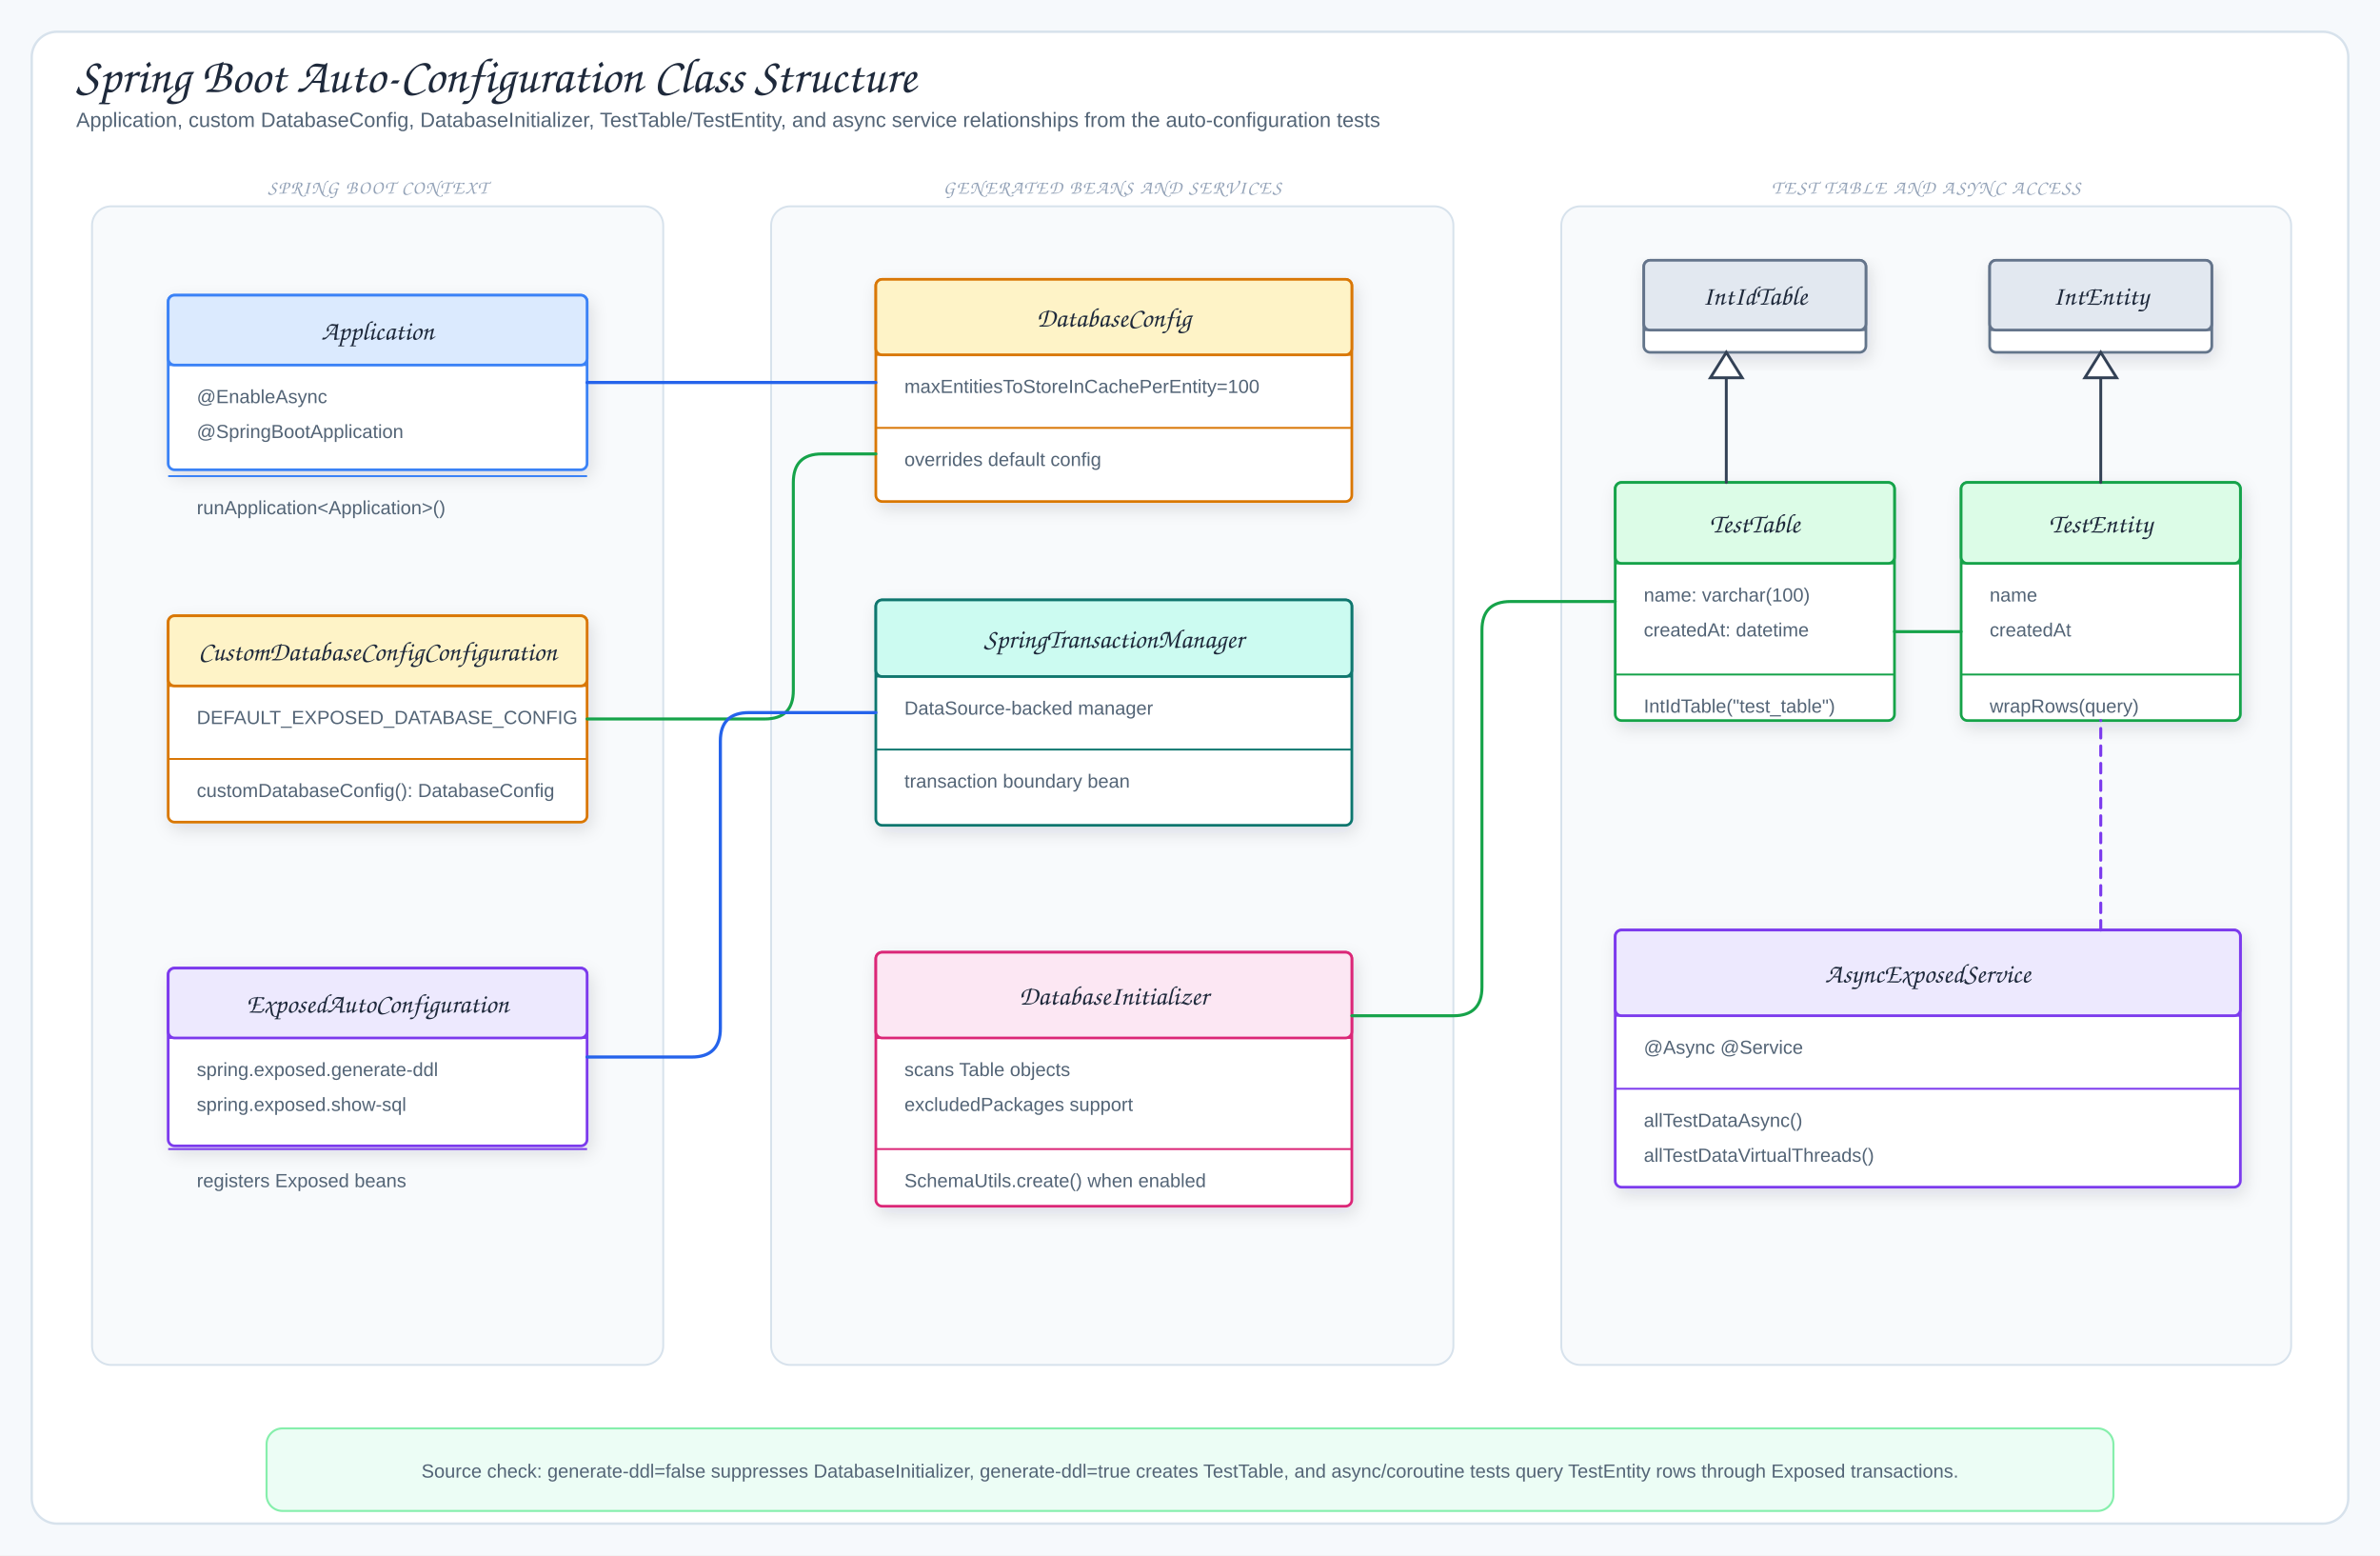
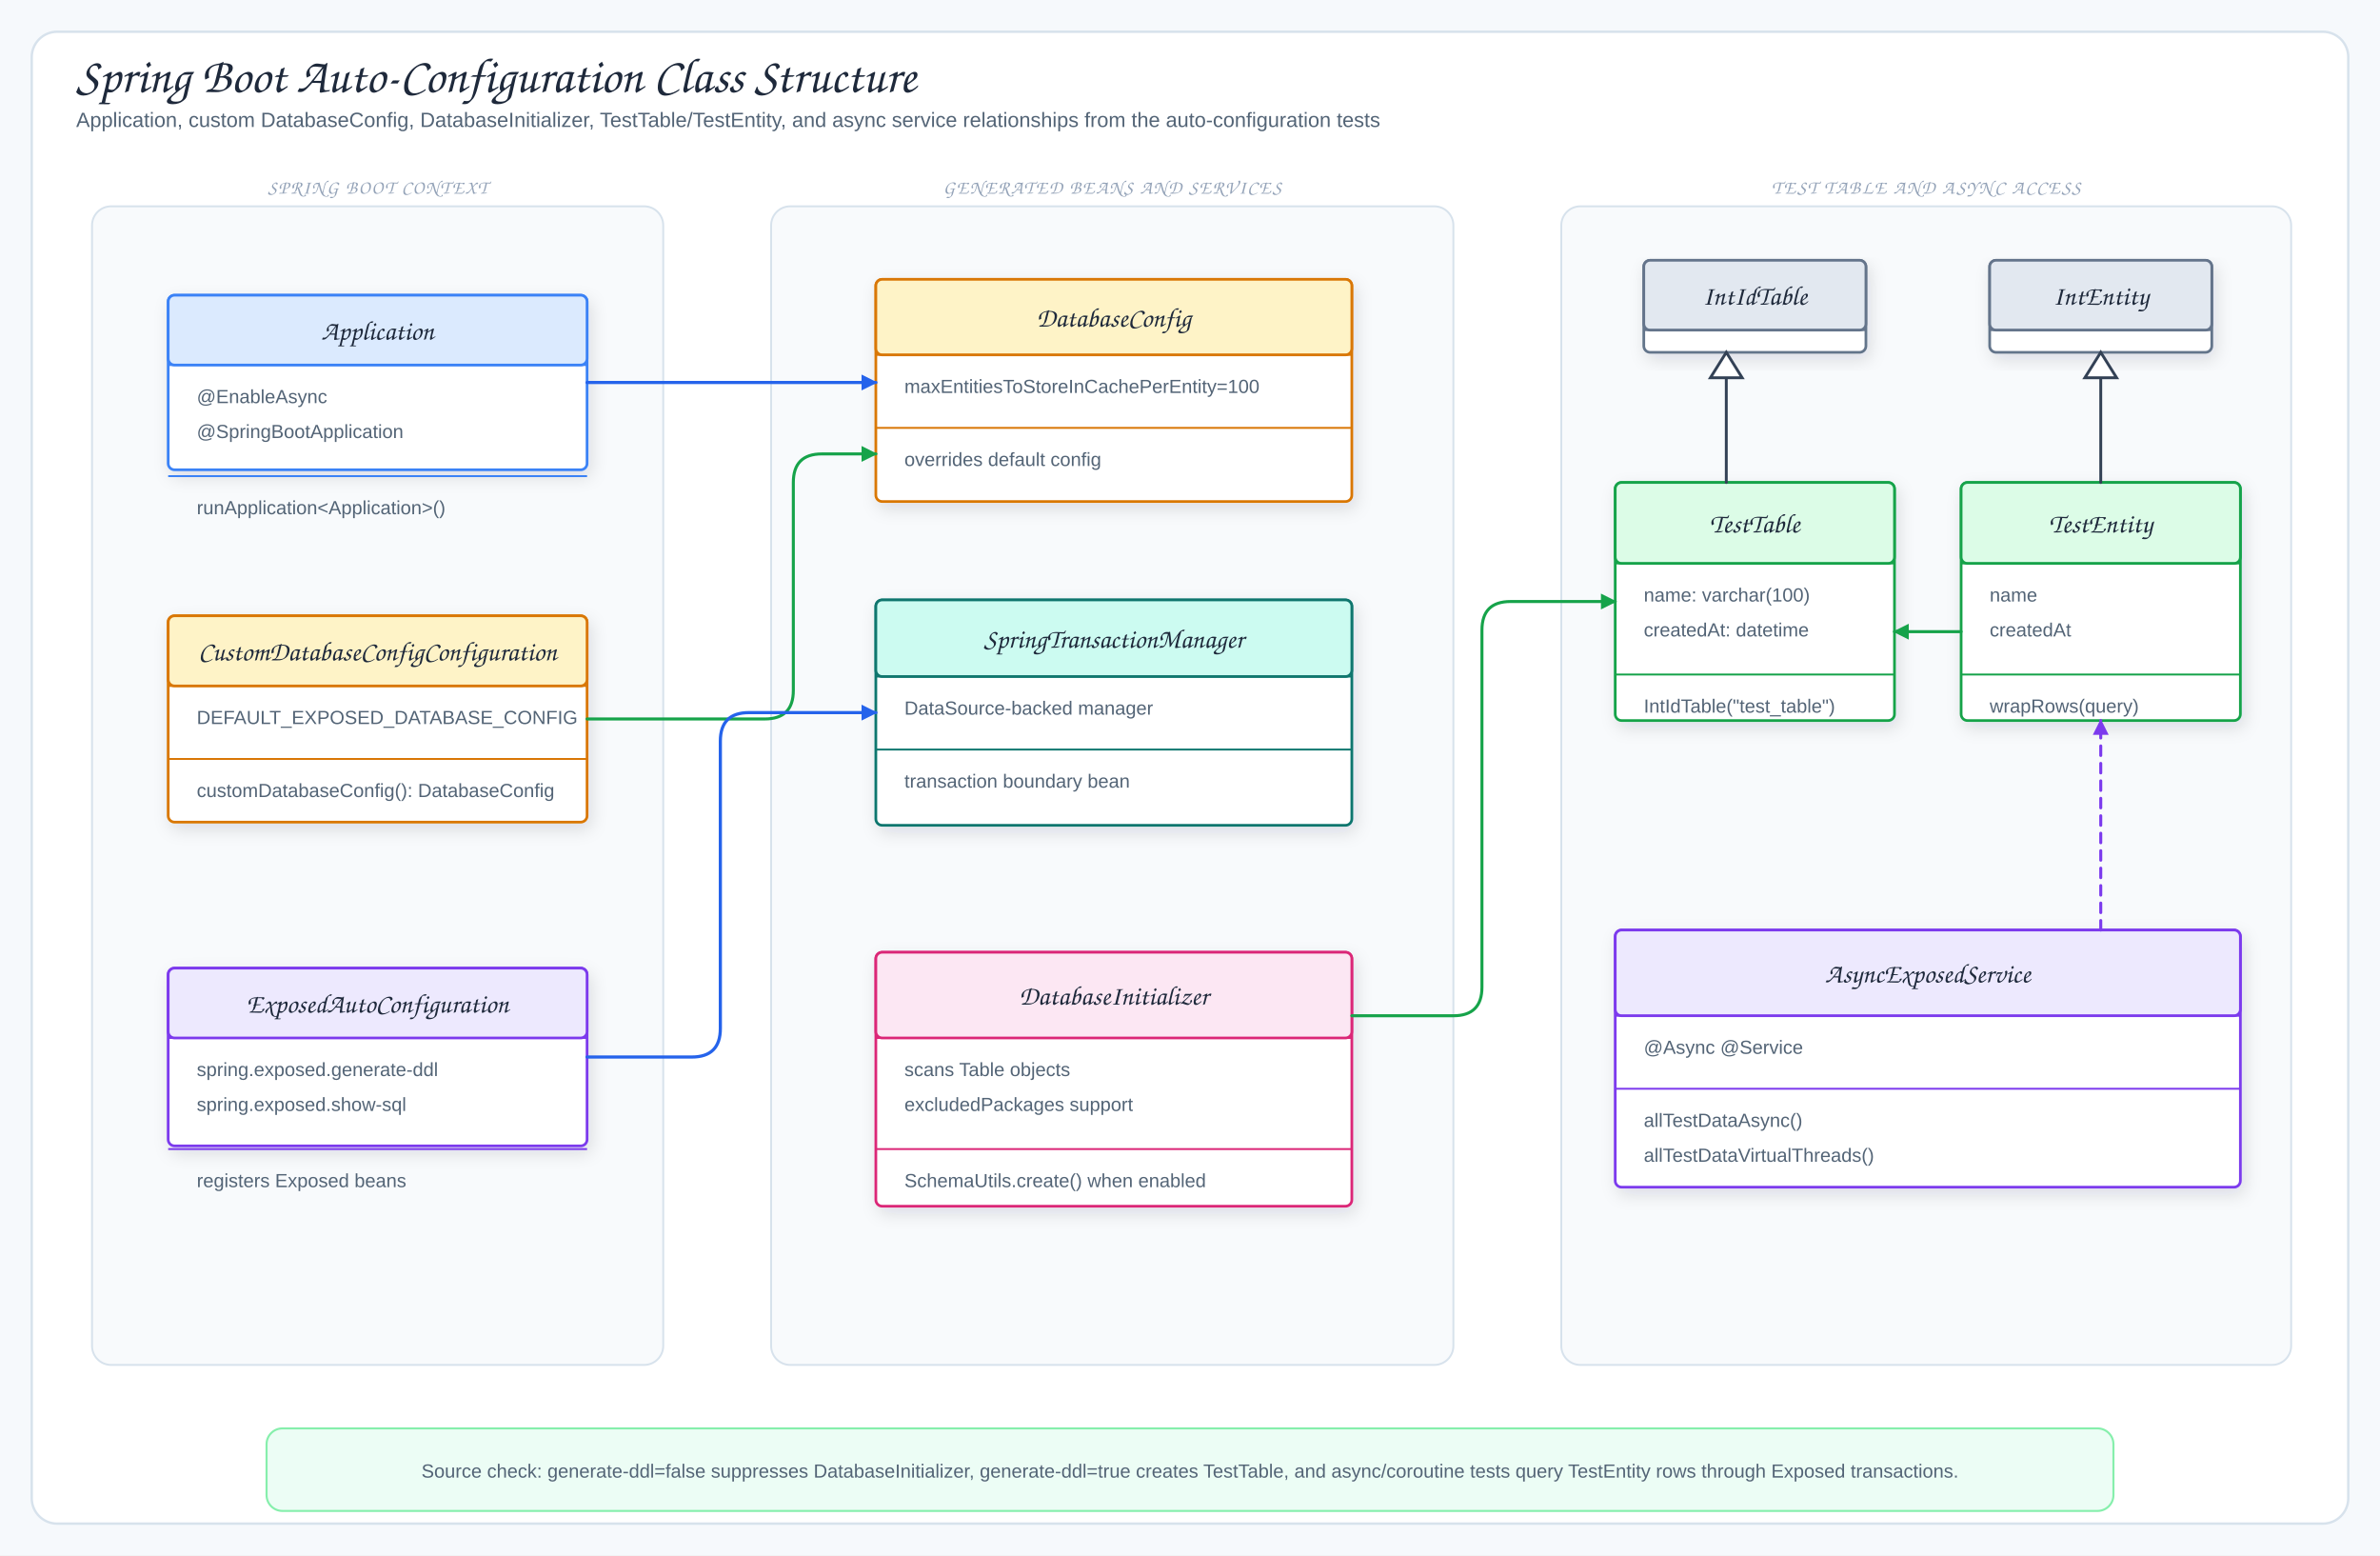
<svg xmlns="http://www.w3.org/2000/svg" viewBox="0 0 1500 980" width="1500" height="980" role="img" aria-label="Spring Boot Auto-Configuration Class Structure">
  <defs>
    <filter id="shadow" x="-10%" y="-10%" width="120%" height="130%">
      <feDropShadow dx="2" dy="4" stdDeviation="5" flood-color="#1f2937" flood-opacity="0.12" />
    </filter>
    <marker id="arrowBlue" markerUnits="userSpaceOnUse" markerWidth="10" markerHeight="10" refX="9" refY="5" orient="auto">
      <path d="M 0 0 L 10 5 L 0 10 Z" fill="#2563eb" />
    </marker>
    <marker id="arrowGreen" markerUnits="userSpaceOnUse" markerWidth="10" markerHeight="10" refX="9" refY="5" orient="auto">
      <path d="M 0 0 L 10 5 L 0 10 Z" fill="#16a34a" />
    </marker>
    <marker id="arrowOrange" markerUnits="userSpaceOnUse" markerWidth="10" markerHeight="10" refX="9" refY="5" orient="auto">
      <path d="M 0 0 L 10 5 L 0 10 Z" fill="#ea580c" />
    </marker>
    <marker id="arrowPurple" markerUnits="userSpaceOnUse" markerWidth="10" markerHeight="10" refX="9" refY="5" orient="auto">
      <path d="M 0 0 L 10 5 L 0 10 Z" fill="#7c3aed" />
    </marker>
    <marker id="arrowGray" markerUnits="userSpaceOnUse" markerWidth="10" markerHeight="10" refX="9" refY="5" orient="auto">
      <path d="M 0 0 L 10 5 L 0 10 Z" fill="#64748b" />
    </marker>
    <style>
.canvas{fill:#f6f9fc}.frame{fill:#fff;stroke:#d7e2ec;stroke-width:1.5}
.title{font-family:"Architects Daughter","Comic Sans MS",cursive;font-size:31px;fill:#1e293b}
.subtitle,.detail{font-family:"Comic Mono","Comic Sans MS","Comic Sans","Comic Neue",Arial,sans-serif;fill:#536476}
.subtitle{font-size:13px}.detail{font-size:12px}.tiny{font-family:"Comic Mono","Comic Sans MS","Comic Sans","Comic Neue",Arial,sans-serif;font-size:10px;fill:#64748b}
.label{font-family:"Architects Daughter","Comic Sans MS",cursive;font-size:16px;fill:#1e293b}
.className{font-family:"Architects Daughter","Comic Sans MS",cursive;font-size:17px;fill:#1e293b}
.panelTitle{font-family:"Architects Daughter","Comic Sans MS",cursive;font-size:12px;letter-spacing:.08em;fill:#94a3b8}
.card,.uml{stroke-width:1.7;filter:url(#shadow)}.panel{fill:#f8fafc;stroke:#d7e2ec;stroke-width:1.2}
- .arrow{fill:none;stroke:#2563eb;stroke-width:2;stroke-linecap:round;stroke-linejoin:round}
- .mapLine{fill:none;stroke:#16a34a;stroke-width:1.9;stroke-linecap:round;stroke-linejoin:round}
- .dbUse{fill:none;stroke:#ea580c;stroke-width:2;stroke-linecap:round;stroke-linejoin:round}
- .runtimeUse{fill:none;stroke:#7c3aed;stroke-width:1.9;stroke-dasharray:6 5;stroke-linecap:round;stroke-linejoin:round}
- .returnLine{fill:none;stroke:#64748b;stroke-width:1.7;stroke-dasharray:7 5;stroke-linecap:round;stroke-linejoin:round}
+ .arrow{fill:none;stroke:#2563eb;stroke-width:2;stroke-linecap:round;stroke-linejoin:round;marker-end:url(#arrowBlue)}
+ .mapLine{fill:none;stroke:#16a34a;stroke-width:1.9;stroke-linecap:round;stroke-linejoin:round;marker-end:url(#arrowGreen)}
+ .dbUse{fill:none;stroke:#ea580c;stroke-width:2;stroke-linecap:round;stroke-linejoin:round;marker-end:url(#arrowOrange)}
+ .runtimeUse{fill:none;stroke:#7c3aed;stroke-width:1.9;stroke-dasharray:6 5;stroke-linecap:round;stroke-linejoin:round;marker-end:url(#arrowPurple)}
+ .returnLine{fill:none;stroke:#64748b;stroke-width:1.7;stroke-dasharray:7 5;stroke-linecap:round;stroke-linejoin:round;marker-end:url(#arrowGray)}
.inherit{fill:none;stroke:#334155;stroke-width:1.8;stroke-linecap:round;stroke-linejoin:round}
.lifeline{stroke:#cbd5e1;stroke-width:1.4;stroke-dasharray:5 6}
</style>
  </defs>
  <rect width="1500" height="980" class="canvas" />
  <rect x="20" y="20" width="1460" height="940" rx="16" class="frame" />
  <text x="48" y="58" class="title">Spring Boot Auto-Configuration Class Structure</text>
  <text x="48" y="80" class="subtitle">Application, custom DatabaseConfig, DatabaseInitializer, TestTable/TestEntity, and async service relationships from the auto-configuration tests</text>
  <rect x="58" y="130" width="360" height="730" rx="12" class="panel" />
  <text x="238" y="122" class="panelTitle" text-anchor="middle">SPRING BOOT CONTEXT</text>
  <rect x="106" y="186" width="264" height="110" rx="4" fill="#fff" stroke="#3b82f6" class="uml" />
  <rect x="106" y="186" width="264" height="44" rx="4" fill="#dbeafe" stroke="#3b82f6" stroke-width="1.7" />
  <line x1="106" y1="230" x2="370" y2="230" stroke="#3b82f6" stroke-width="1.2" />
  <text x="238" y="214" class="className" text-anchor="middle">Application</text>
  <text x="124" y="254" class="detail">@EnableAsync</text>
  <text x="124" y="276" class="detail">@SpringBootApplication</text>
  <line x1="106" y1="300" x2="370" y2="300" stroke="#3b82f6" stroke-width="1.2" />
  <text x="124" y="324" class="detail">runApplication&lt;Application&gt;()</text>
  <rect x="106" y="388" width="264" height="130" rx="4" fill="#fff" stroke="#d97706" class="uml" />
  <rect x="106" y="388" width="264" height="44.2" rx="4" fill="#fef3c7" stroke="#d97706" stroke-width="1.7" />
  <line x1="106" y1="432.2" x2="370" y2="432.2" stroke="#d97706" stroke-width="1.2" />
  <text x="238" y="416.1" class="className" text-anchor="middle">CustomDatabaseConfigConfiguration</text>
  <text x="124" y="456.2" class="detail">DEFAULT_EXPOSED_DATABASE_CONFIG</text>
  <line x1="106" y1="478.2" x2="370" y2="478.2" stroke="#d97706" stroke-width="1.2" />
  <text x="124" y="502.2" class="detail">customDatabaseConfig(): DatabaseConfig</text>
  <rect x="106" y="610" width="264" height="112" rx="4" fill="#fff" stroke="#7c3aed" class="uml" />
  <rect x="106" y="610" width="264" height="44" rx="4" fill="#ede9fe" stroke="#7c3aed" stroke-width="1.7" />
  <line x1="106" y1="654" x2="370" y2="654" stroke="#7c3aed" stroke-width="1.2" />
  <text x="238" y="638" class="className" text-anchor="middle">ExposedAutoConfiguration</text>
  <text x="124" y="678" class="detail">spring.exposed.generate-ddl</text>
  <text x="124" y="700" class="detail">spring.exposed.show-sql</text>
  <line x1="106" y1="724" x2="370" y2="724" stroke="#7c3aed" stroke-width="1.2" />
  <text x="124" y="748" class="detail">registers Exposed beans</text>
  <rect x="486" y="130" width="430" height="730" rx="12" class="panel" />
  <text x="701" y="122" class="panelTitle" text-anchor="middle">GENERATED BEANS AND SERVICES</text>
  <rect x="552" y="176" width="300" height="140" rx="4" fill="#fff" stroke="#d97706" class="uml" />
  <rect x="552" y="176" width="300" height="47.6" rx="4" fill="#fef3c7" stroke="#d97706" stroke-width="1.7" />
  <line x1="552" y1="223.6" x2="852" y2="223.6" stroke="#d97706" stroke-width="1.2" />
  <text x="702" y="205.8" class="className" text-anchor="middle">DatabaseConfig</text>
  <text x="570" y="247.6" class="detail">maxEntitiesToStoreInCachePerEntity=100</text>
  <line x1="552" y1="269.6" x2="852" y2="269.6" stroke="#d97706" stroke-width="1.2" />
  <text x="570" y="293.6" class="detail">overrides default config</text>
  <rect x="552" y="378" width="300" height="142" rx="4" fill="#fff" stroke="#0f766e" class="uml" />
  <rect x="552" y="378" width="300" height="48.28" rx="4" fill="#ccfbf1" stroke="#0f766e" stroke-width="1.7" />
  <line x1="552" y1="426.28" x2="852" y2="426.28" stroke="#0f766e" stroke-width="1.2" />
  <text x="702" y="408.14" class="className" text-anchor="middle">SpringTransactionManager</text>
  <text x="570" y="450.28" class="detail">DataSource-backed manager</text>
  <line x1="552" y1="472.28" x2="852" y2="472.28" stroke="#0f766e" stroke-width="1.2" />
  <text x="570" y="496.28" class="detail">transaction boundary bean</text>
  <rect x="552" y="600" width="300" height="160" rx="4" fill="#fff" stroke="#db2777" class="uml" />
  <rect x="552" y="600" width="300" height="54" rx="4" fill="#fce7f3" stroke="#db2777" stroke-width="1.7" />
  <line x1="552" y1="654" x2="852" y2="654" stroke="#db2777" stroke-width="1.2" />
  <text x="702" y="633" class="className" text-anchor="middle">DatabaseInitializer</text>
  <text x="570" y="678" class="detail">scans Table objects</text>
  <text x="570" y="700" class="detail">excludedPackages support</text>
  <line x1="552" y1="724" x2="852" y2="724" stroke="#db2777" stroke-width="1.2" />
  <text x="570" y="748" class="detail">SchemaUtils.create() when enabled</text>
  <rect x="984" y="130" width="460" height="730" rx="12" class="panel" />
  <text x="1214" y="122" class="panelTitle" text-anchor="middle">TEST TABLE AND ASYNC ACCESS</text>
  <rect x="1036" y="164" width="140" height="58" rx="4" fill="#fff" stroke="#64748b" class="uml" />
  <rect x="1036" y="164" width="140" height="44" rx="4" fill="#e2e8f0" stroke="#64748b" stroke-width="1.7" />
  <line x1="1036" y1="208" x2="1176" y2="208" stroke="#64748b" stroke-width="1.2" />
  <text x="1106" y="192" class="className" text-anchor="middle">IntIdTable</text>
  <rect x="1254" y="164" width="140" height="58" rx="4" fill="#fff" stroke="#64748b" class="uml" />
  <rect x="1254" y="164" width="140" height="44" rx="4" fill="#e2e8f0" stroke="#64748b" stroke-width="1.7" />
  <line x1="1254" y1="208" x2="1394" y2="208" stroke="#64748b" stroke-width="1.2" />
  <text x="1324" y="192" class="className" text-anchor="middle">IntEntity</text>
  <rect x="1018" y="304" width="176" height="150" rx="4" fill="#fff" stroke="#16a34a" class="uml" />
  <rect x="1018" y="304" width="176" height="51" rx="4" fill="#dcfce7" stroke="#16a34a" stroke-width="1.7" />
  <line x1="1018" y1="355" x2="1194" y2="355" stroke="#16a34a" stroke-width="1.2" />
  <text x="1106" y="335.5" class="className" text-anchor="middle">TestTable</text>
  <text x="1036" y="379" class="detail">name: varchar(100)</text>
  <text x="1036" y="401" class="detail">createdAt: datetime</text>
  <line x1="1018" y1="425" x2="1194" y2="425" stroke="#16a34a" stroke-width="1.2" />
  <text x="1036" y="449" class="detail">IntIdTable("test_table")</text>
  <rect x="1236" y="304" width="176" height="150" rx="4" fill="#fff" stroke="#16a34a" class="uml" />
  <rect x="1236" y="304" width="176" height="51" rx="4" fill="#dcfce7" stroke="#16a34a" stroke-width="1.7" />
  <line x1="1236" y1="355" x2="1412" y2="355" stroke="#16a34a" stroke-width="1.2" />
  <text x="1324" y="335.5" class="className" text-anchor="middle">TestEntity</text>
  <text x="1254" y="379" class="detail">name</text>
  <text x="1254" y="401" class="detail">createdAt</text>
  <line x1="1236" y1="425" x2="1412" y2="425" stroke="#16a34a" stroke-width="1.2" />
  <text x="1254" y="449" class="detail">wrapRows(query)</text>
  <rect x="1018" y="586" width="394" height="162" rx="4" fill="#fff" stroke="#7c3aed" class="uml" />
  <rect x="1018" y="586" width="394" height="54" rx="4" fill="#ede9fe" stroke="#7c3aed" stroke-width="1.7" />
  <line x1="1018" y1="640" x2="1412" y2="640" stroke="#7c3aed" stroke-width="1.2" />
  <text x="1215" y="619" class="className" text-anchor="middle">AsyncExposedService</text>
  <text x="1036" y="664" class="detail">@Async @Service</text>
  <line x1="1018" y1="686" x2="1412" y2="686" stroke="#7c3aed" stroke-width="1.2" />
  <text x="1036" y="710" class="detail">allTestDataAsync()</text>
  <text x="1036" y="732" class="detail">allTestDataVirtualThreads()</text>
  <path d="M1088,304 L1088,238" class="inherit" />
  <path d="M1088,222 L1078,238 L1098,238 Z" fill="#fff" stroke="#334155" stroke-width="1.8" />
  <path d="M1324,304 L1324,238" class="inherit" />
  <path d="M1324,222 L1314,238 L1334,238 Z" fill="#fff" stroke="#334155" stroke-width="1.8" />
-   <path d="M370,241 L552,241" class="arrow" />
-   <path d="M370,453 L482,453 Q500,453 500,435 L500,304 Q500,286 518,286 L552,286" class="mapLine" />
-   <path d="M370,666 L436,666 Q454,666 454,648 L454,467 Q454,449 472,449 L552,449" class="arrow" />
-   <path d="M852,640 L916,640 Q934,640 934,622 L934,397 Q934,379 952,379 L1018,379" class="mapLine" />
-   <path d="M1236,398 L1194,398" class="mapLine" />
-   <path d="M1324,586 L1324,454" class="runtimeUse" />
+   <path d="M370,241 L552,241" class="arrow connector" />
+   <path d="M370,453 L482,453 Q500,453 500,435 L500,304 Q500,286 518,286 L552,286" class="mapLine connector" />
+   <path d="M370,666 L436,666 Q454,666 454,648 L454,467 Q454,449 472,449 L552,449" class="arrow connector" />
+   <path d="M852,640 L916,640 Q934,640 934,622 L934,397 Q934,379 952,379 L1018,379" class="mapLine connector" />
+   <path d="M1236,398 L1194,398" class="mapLine connector" />
+   <path d="M1324,586 L1324,454" class="runtimeUse connector" />
  <rect x="168" y="900" width="1164" height="52" rx="10" fill="#ecfdf5" stroke="#86efac" stroke-width="1.3" />
  <text x="750" y="931" class="detail" text-anchor="middle">Source check: generate-ddl=false suppresses DatabaseInitializer, generate-ddl=true creates TestTable, and async/coroutine tests query TestEntity rows through Exposed transactions.</text>
</svg>
